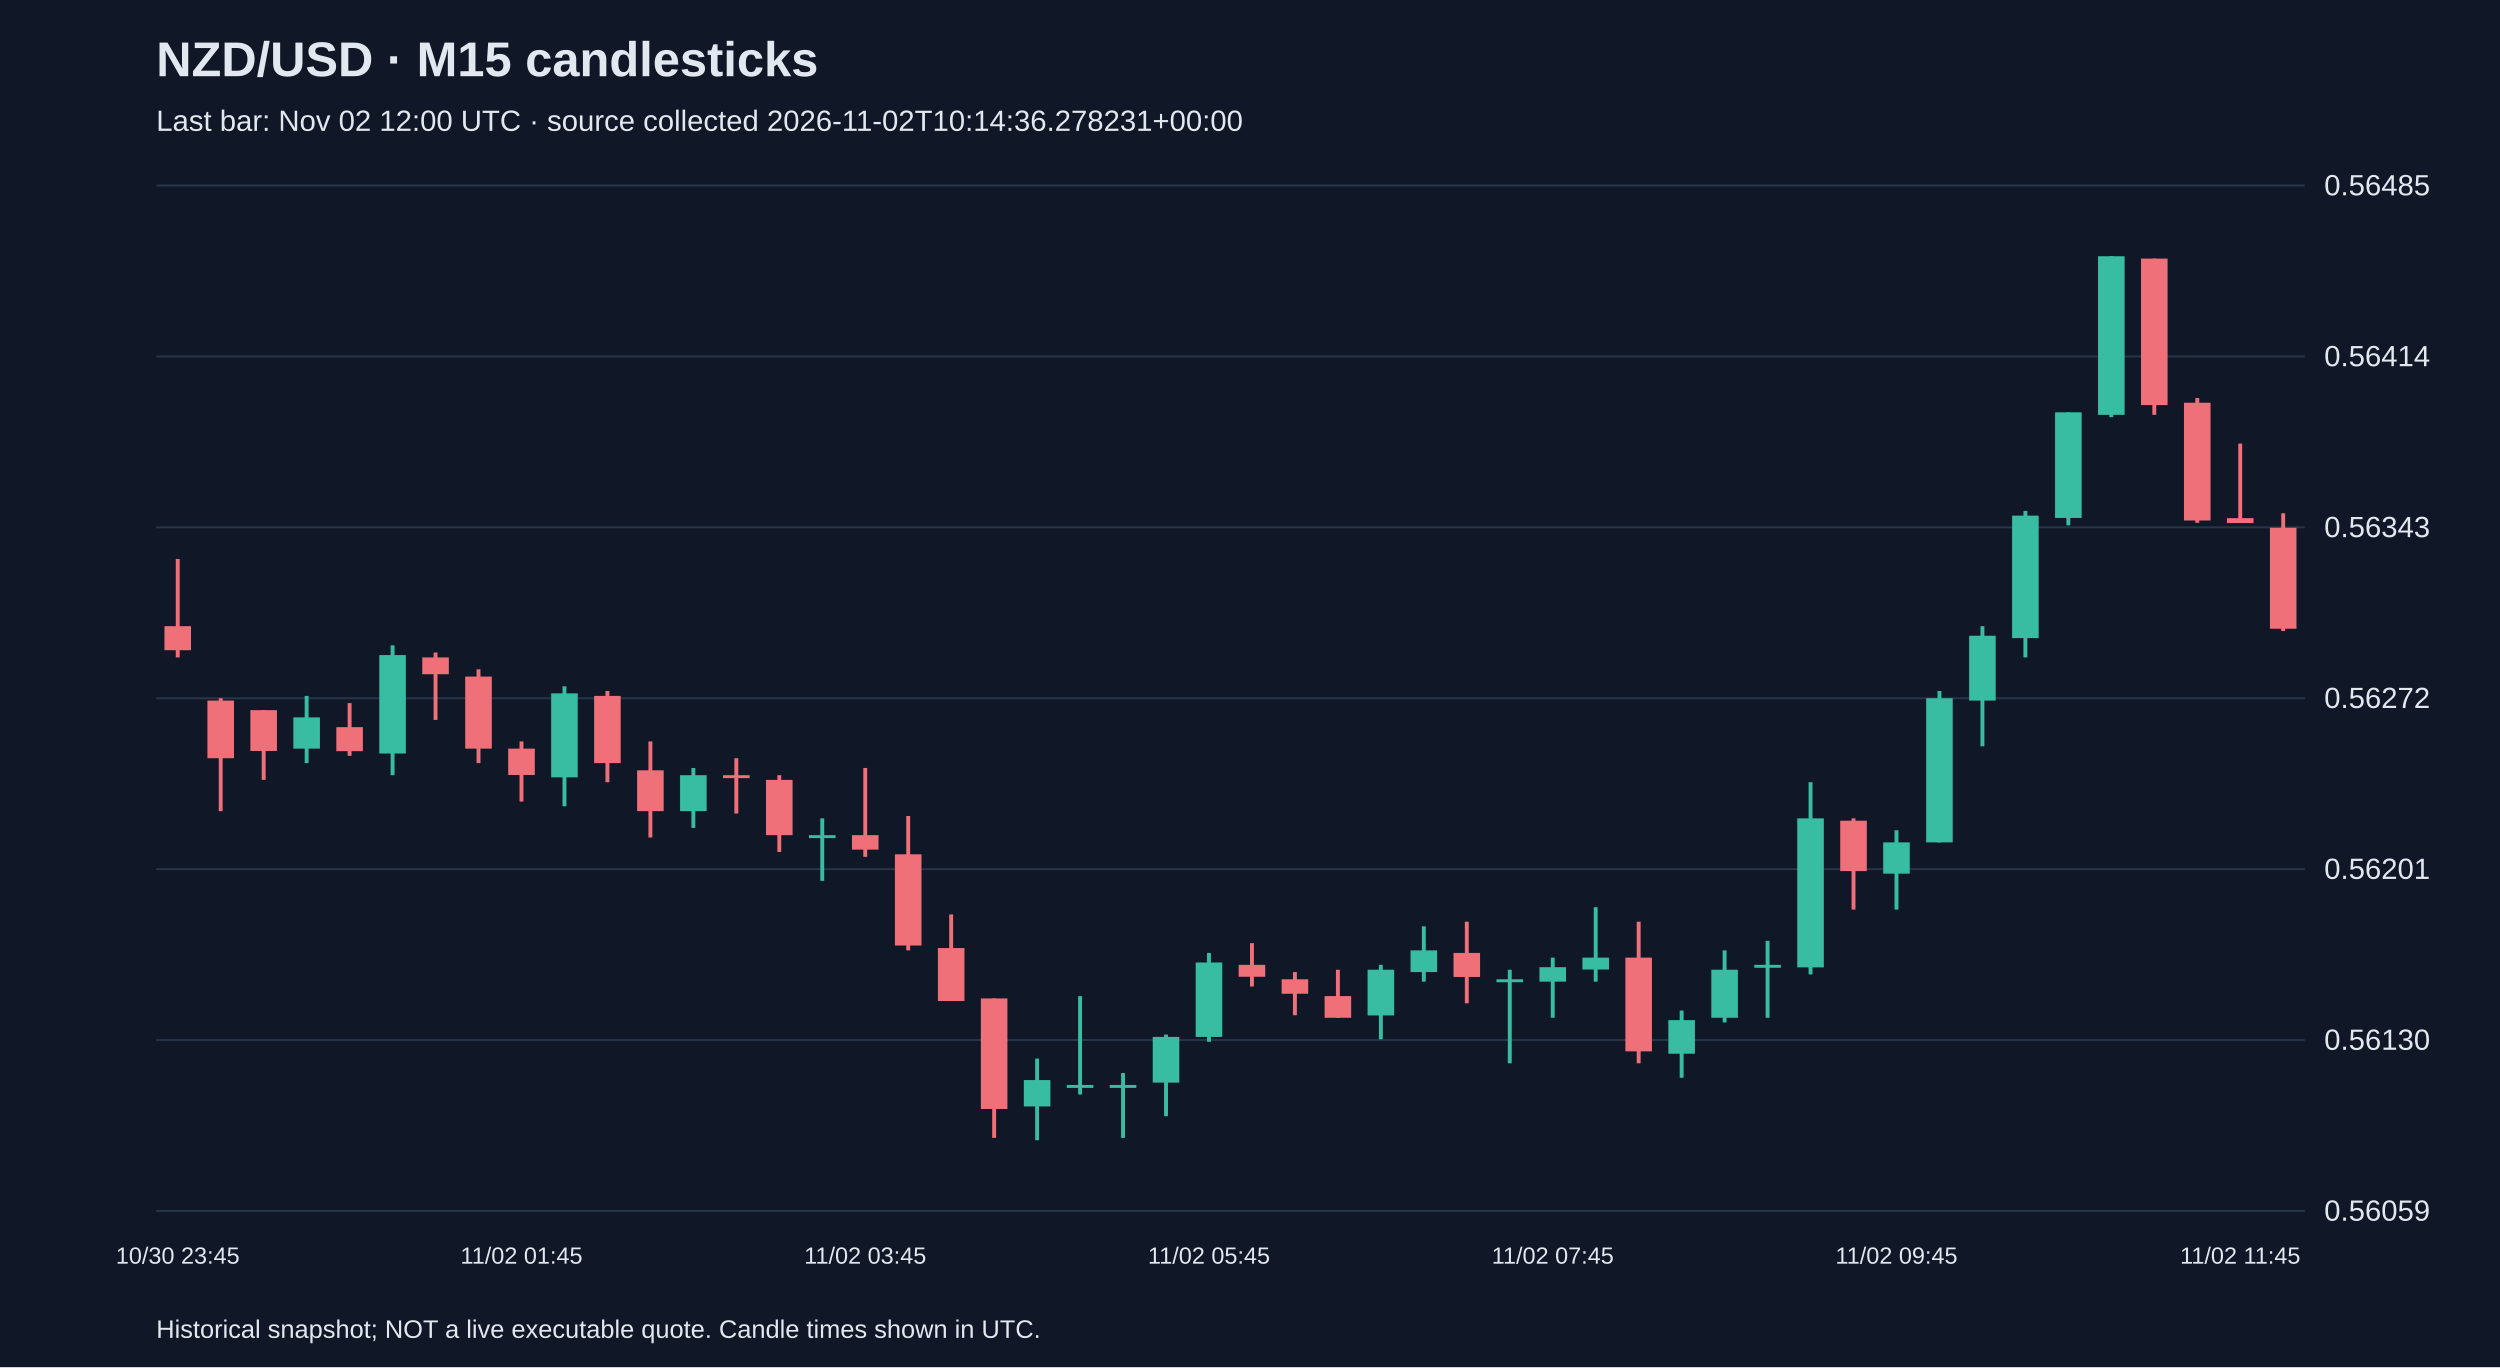
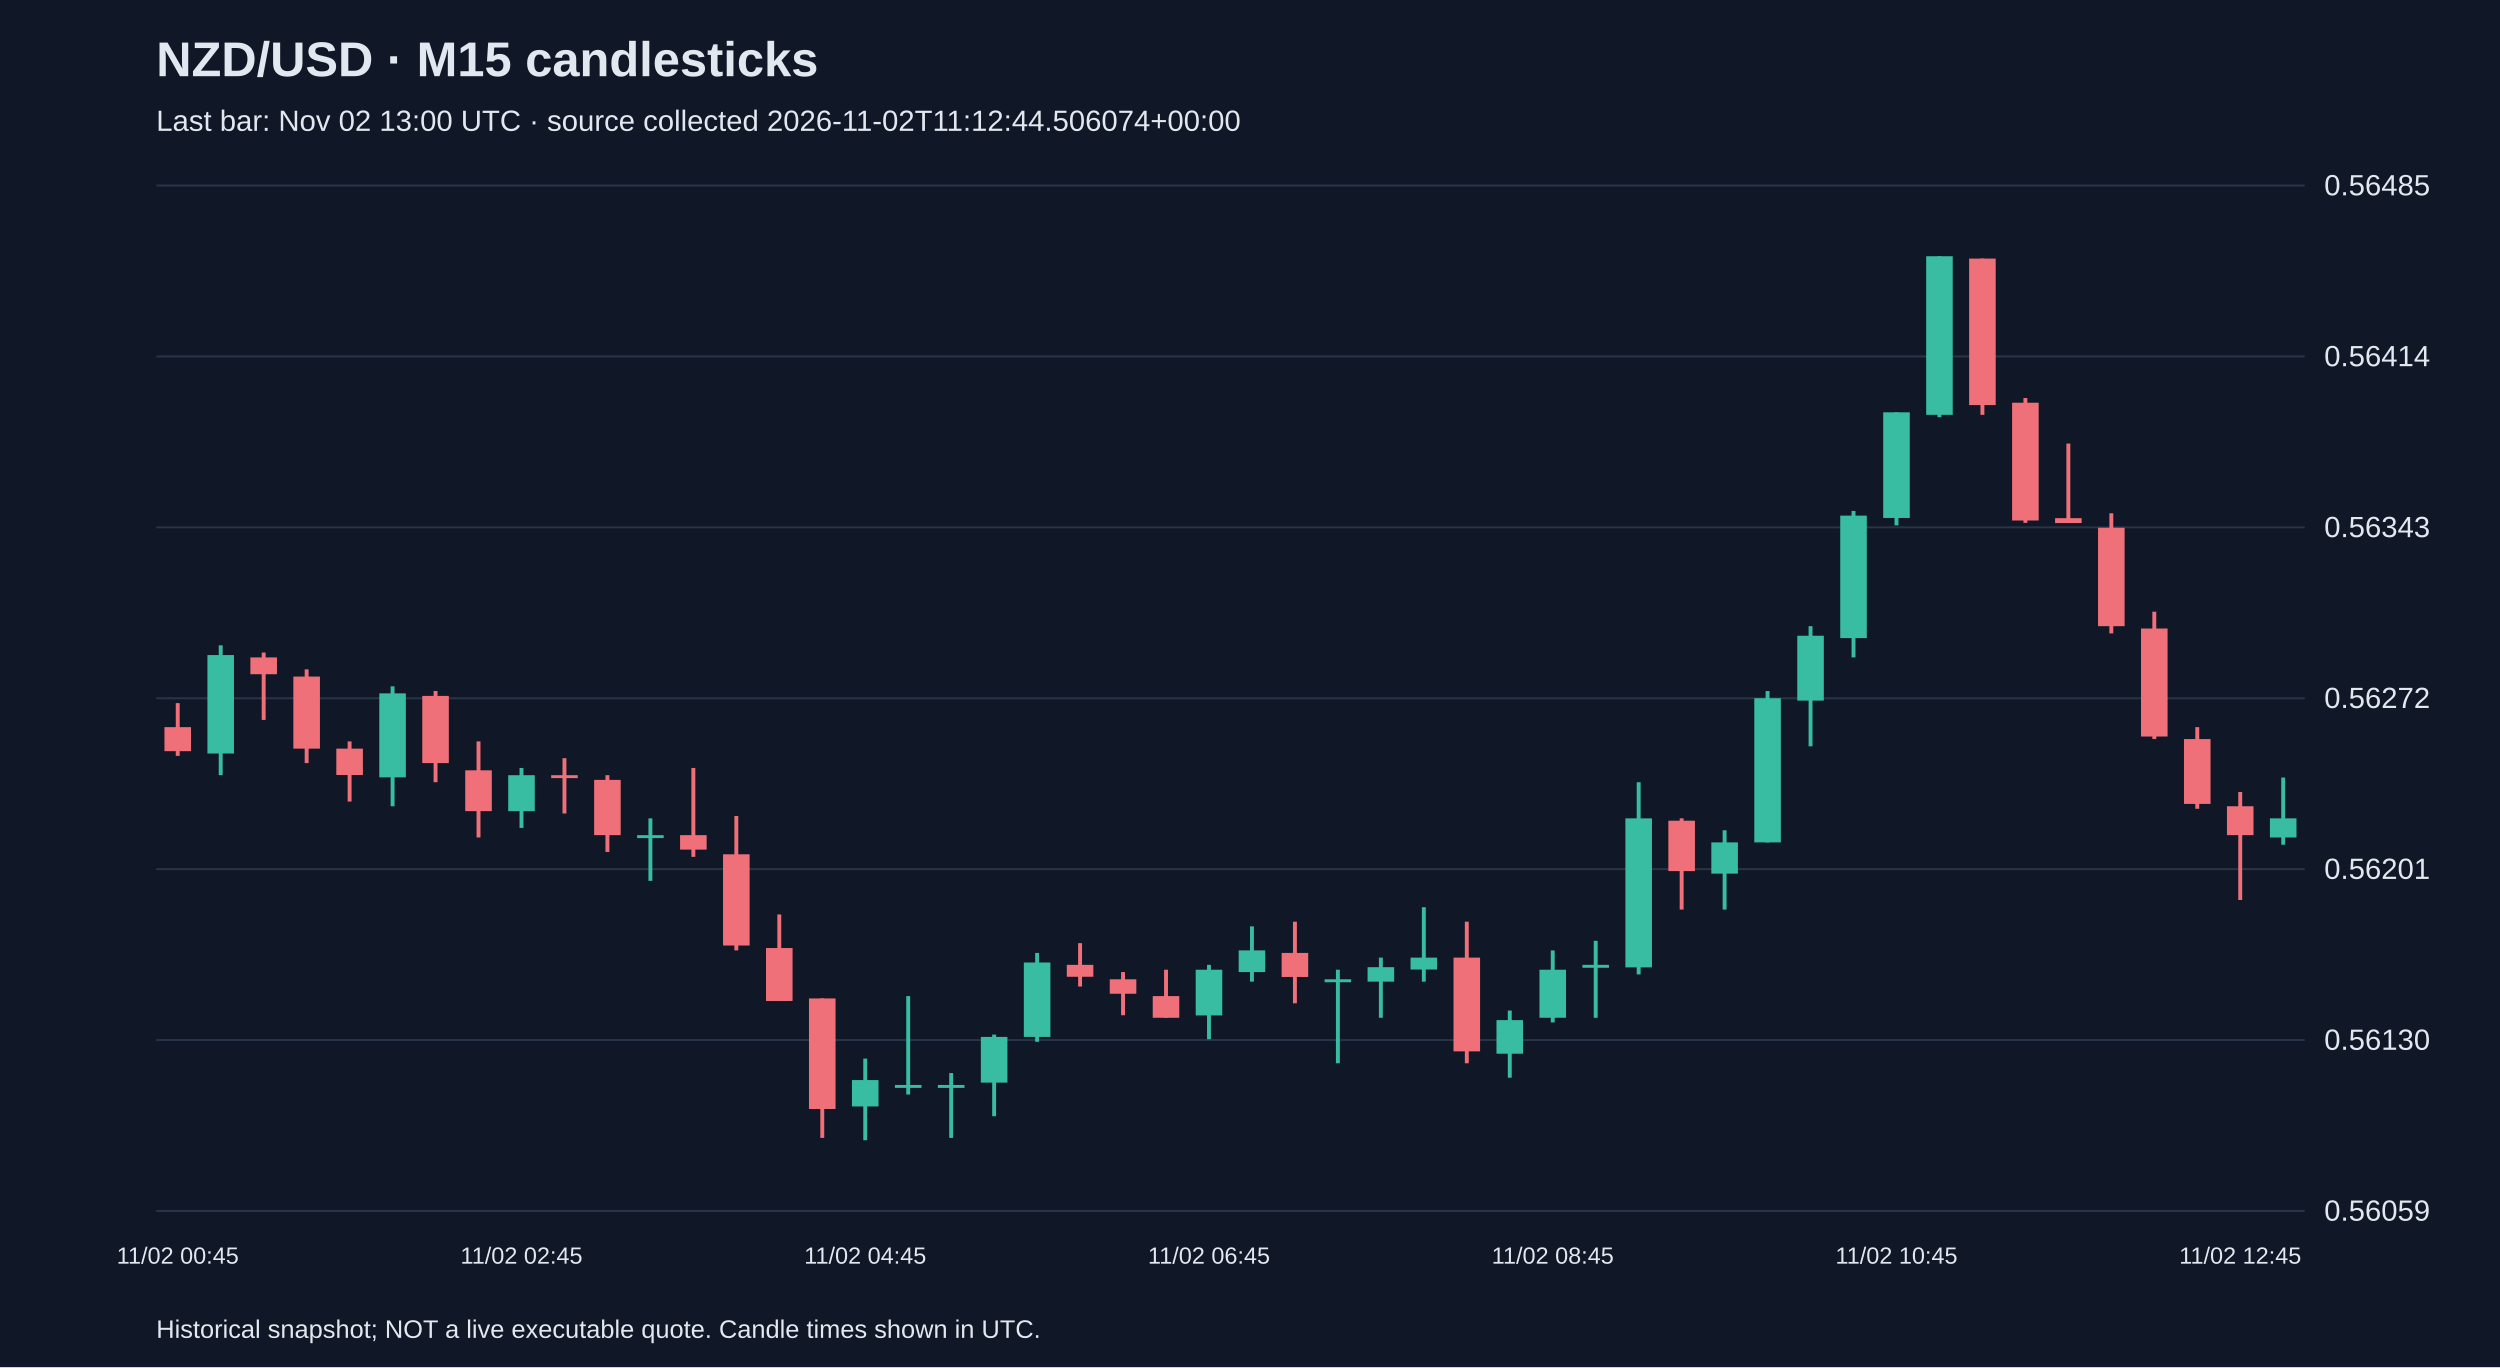
<svg xmlns="http://www.w3.org/2000/svg" viewBox="0 0 1280 700">
  <rect width="100%" height="100%" fill="#101827" />
  <style>text{font-family:Arial,sans-serif;fill:#e2e8f0}</style>
  <text x="80" y="39" font-size="25" font-weight="bold">NZD/USD · M15 candlesticks</text>
-   <text x="80" y="67" font-size="15" fill="#a6b1c5">Last bar: Nov 02 12:00 UTC · source collected 2026-11-02T10:14:36.278231+00:00</text>
+   <text x="80" y="67" font-size="15" fill="#a6b1c5">Last bar: Nov 02 13:00 UTC · source collected 2026-11-02T11:12:44.506074+00:00</text>
  <line x1="80" y1="620.0" x2="1180" y2="620.0" stroke="#283548" />
  <text x="1190" y="625.0" font-size="15">0.56059</text>
  <line x1="80" y1="532.5" x2="1180" y2="532.5" stroke="#283548" />
  <text x="1190" y="537.5" font-size="15">0.56130</text>
  <line x1="80" y1="445.0" x2="1180" y2="445.0" stroke="#283548" />
  <text x="1190" y="450.0" font-size="15">0.56201</text>
  <line x1="80" y1="357.5" x2="1180" y2="357.5" stroke="#283548" />
  <text x="1190" y="362.5" font-size="15">0.56272</text>
  <line x1="80" y1="270.0" x2="1180" y2="270.0" stroke="#283548" />
  <text x="1190" y="275.0" font-size="15">0.56343</text>
  <line x1="80" y1="182.5" x2="1180" y2="182.5" stroke="#283548" />
  <text x="1190" y="187.5" font-size="15">0.56414</text>
  <line x1="80" y1="95.0" x2="1180" y2="95.0" stroke="#283548" />
  <text x="1190" y="100.0" font-size="15">0.56485</text>
-   <line x1="91.0" y1="286.2" x2="91.0" y2="336.6" stroke="#f07079" stroke-width="2" />
-   <rect x="84.2" y="320.6" width="13.6" height="12.3" fill="#f07079" />
-   <text x="91.0" y="647" text-anchor="middle" font-size="12">10/30 23:45</text>
-   <line x1="113.0" y1="357.5" x2="113.0" y2="415.3" stroke="#f07079" stroke-width="2" />
-   <rect x="106.2" y="358.7" width="13.6" height="29.5" fill="#f07079" />
-   <line x1="135.0" y1="363.6" x2="135.0" y2="399.3" stroke="#f07079" stroke-width="2" />
-   <rect x="128.2" y="363.6" width="13.6" height="20.9" fill="#f07079" />
-   <line x1="157.0" y1="356.3" x2="157.0" y2="390.7" stroke="#38bca2" stroke-width="2" />
-   <rect x="150.2" y="367.3" width="13.6" height="16.0" fill="#38bca2" />
-   <line x1="179.0" y1="360.0" x2="179.0" y2="387.0" stroke="#f07079" stroke-width="2" />
-   <rect x="172.2" y="372.3" width="13.6" height="12.3" fill="#f07079" />
-   <line x1="201.0" y1="330.4" x2="201.0" y2="396.9" stroke="#38bca2" stroke-width="2" />
-   <rect x="194.2" y="335.4" width="13.6" height="50.4" fill="#38bca2" />
-   <line x1="223.0" y1="334.1" x2="223.0" y2="368.6" stroke="#f07079" stroke-width="2" />
-   <rect x="216.2" y="336.6" width="13.6" height="8.6" fill="#f07079" />
-   <line x1="245.0" y1="342.7" x2="245.0" y2="390.7" stroke="#f07079" stroke-width="2" />
-   <rect x="238.2" y="346.4" width="13.6" height="36.9" fill="#f07079" />
-   <line x1="267.0" y1="379.6" x2="267.0" y2="410.4" stroke="#f07079" stroke-width="2" />
-   <rect x="260.2" y="383.3" width="13.6" height="13.5" fill="#f07079" />
-   <text x="267.0" y="647" text-anchor="middle" font-size="12">11/02 01:45</text>
-   <line x1="289.0" y1="351.4" x2="289.0" y2="412.8" stroke="#38bca2" stroke-width="2" />
-   <rect x="282.2" y="355.0" width="13.6" height="43.0" fill="#38bca2" />
-   <line x1="311.0" y1="353.8" x2="311.0" y2="400.5" stroke="#f07079" stroke-width="2" />
-   <rect x="304.2" y="356.3" width="13.6" height="34.4" fill="#f07079" />
-   <line x1="333.0" y1="379.6" x2="333.0" y2="428.8" stroke="#f07079" stroke-width="2" />
-   <rect x="326.2" y="394.4" width="13.6" height="20.9" fill="#f07079" />
-   <line x1="355.0" y1="393.2" x2="355.0" y2="423.9" stroke="#38bca2" stroke-width="2" />
-   <rect x="348.2" y="396.9" width="13.6" height="18.4" fill="#38bca2" />
-   <line x1="377.0" y1="388.2" x2="377.0" y2="416.5" stroke="#f07079" stroke-width="2" />
-   <rect x="370.2" y="396.9" width="13.6" height="1.5" fill="#f07079" />
-   <line x1="399.0" y1="396.9" x2="399.0" y2="436.2" stroke="#f07079" stroke-width="2" />
-   <rect x="392.2" y="399.3" width="13.6" height="28.3" fill="#f07079" />
-   <line x1="421.0" y1="419.0" x2="421.0" y2="451.0" stroke="#38bca2" stroke-width="2" />
-   <rect x="414.2" y="427.6" width="13.6" height="1.5" fill="#38bca2" />
-   <line x1="443.0" y1="393.2" x2="443.0" y2="438.7" stroke="#f07079" stroke-width="2" />
-   <rect x="436.2" y="427.6" width="13.6" height="7.4" fill="#f07079" />
-   <text x="443.0" y="647" text-anchor="middle" font-size="12">11/02 03:45</text>
-   <line x1="465.0" y1="417.8" x2="465.0" y2="486.6" stroke="#f07079" stroke-width="2" />
-   <rect x="458.2" y="437.4" width="13.6" height="46.7" fill="#f07079" />
-   <line x1="487.0" y1="468.2" x2="487.0" y2="512.5" stroke="#f07079" stroke-width="2" />
-   <rect x="480.2" y="485.4" width="13.6" height="27.1" fill="#f07079" />
-   <line x1="509.0" y1="511.2" x2="509.0" y2="582.6" stroke="#f07079" stroke-width="2" />
-   <rect x="502.2" y="511.2" width="13.6" height="56.6" fill="#f07079" />
-   <line x1="531.0" y1="542.0" x2="531.0" y2="583.8" stroke="#38bca2" stroke-width="2" />
-   <rect x="524.2" y="553.0" width="13.6" height="13.5" fill="#38bca2" />
-   <line x1="553.0" y1="510.0" x2="553.0" y2="560.4" stroke="#38bca2" stroke-width="2" />
-   <rect x="546.2" y="555.5" width="13.6" height="1.5" fill="#38bca2" />
-   <line x1="575.0" y1="549.4" x2="575.0" y2="582.6" stroke="#38bca2" stroke-width="2" />
-   <rect x="568.2" y="555.5" width="13.6" height="1.5" fill="#38bca2" />
-   <line x1="597.0" y1="529.7" x2="597.0" y2="571.5" stroke="#38bca2" stroke-width="2" />
-   <rect x="590.2" y="530.9" width="13.6" height="23.4" fill="#38bca2" />
-   <line x1="619.0" y1="487.9" x2="619.0" y2="533.4" stroke="#38bca2" stroke-width="2" />
-   <rect x="612.2" y="492.8" width="13.6" height="38.1" fill="#38bca2" />
-   <text x="619.0" y="647" text-anchor="middle" font-size="12">11/02 05:45</text>
-   <line x1="641.0" y1="482.9" x2="641.0" y2="505.1" stroke="#f07079" stroke-width="2" />
-   <rect x="634.2" y="494.0" width="13.6" height="6.1" fill="#f07079" />
-   <line x1="663.0" y1="497.7" x2="663.0" y2="519.8" stroke="#f07079" stroke-width="2" />
-   <rect x="656.2" y="501.4" width="13.6" height="7.4" fill="#f07079" />
-   <line x1="685.0" y1="496.5" x2="685.0" y2="521.1" stroke="#f07079" stroke-width="2" />
-   <rect x="678.2" y="510.0" width="13.6" height="11.1" fill="#f07079" />
-   <line x1="707.0" y1="494.0" x2="707.0" y2="532.1" stroke="#38bca2" stroke-width="2" />
-   <rect x="700.2" y="496.5" width="13.6" height="23.4" fill="#38bca2" />
-   <line x1="729.0" y1="474.3" x2="729.0" y2="502.6" stroke="#38bca2" stroke-width="2" />
-   <rect x="722.2" y="486.6" width="13.6" height="11.1" fill="#38bca2" />
-   <line x1="751.0" y1="471.9" x2="751.0" y2="513.7" stroke="#f07079" stroke-width="2" />
-   <rect x="744.2" y="487.9" width="13.6" height="12.3" fill="#f07079" />
-   <line x1="773.0" y1="496.5" x2="773.0" y2="544.4" stroke="#38bca2" stroke-width="2" />
-   <rect x="766.2" y="501.4" width="13.6" height="1.5" fill="#38bca2" />
-   <line x1="795.0" y1="490.3" x2="795.0" y2="521.1" stroke="#38bca2" stroke-width="2" />
-   <rect x="788.2" y="495.2" width="13.6" height="7.4" fill="#38bca2" />
-   <text x="795.0" y="647" text-anchor="middle" font-size="12">11/02 07:45</text>
-   <line x1="817.0" y1="464.5" x2="817.0" y2="502.6" stroke="#38bca2" stroke-width="2" />
-   <rect x="810.2" y="490.3" width="13.6" height="6.1" fill="#38bca2" />
-   <line x1="839.0" y1="471.9" x2="839.0" y2="544.4" stroke="#f07079" stroke-width="2" />
-   <rect x="832.2" y="490.3" width="13.6" height="48.0" fill="#f07079" />
-   <line x1="861.0" y1="517.4" x2="861.0" y2="551.8" stroke="#38bca2" stroke-width="2" />
-   <rect x="854.2" y="522.3" width="13.6" height="17.2" fill="#38bca2" />
-   <line x1="883.0" y1="486.6" x2="883.0" y2="523.5" stroke="#38bca2" stroke-width="2" />
-   <rect x="876.2" y="496.5" width="13.6" height="24.6" fill="#38bca2" />
-   <line x1="905.0" y1="481.7" x2="905.0" y2="521.1" stroke="#38bca2" stroke-width="2" />
-   <rect x="898.2" y="494.0" width="13.6" height="1.5" fill="#38bca2" />
-   <line x1="927.0" y1="400.5" x2="927.0" y2="498.9" stroke="#38bca2" stroke-width="2" />
-   <rect x="920.2" y="419.0" width="13.6" height="76.3" fill="#38bca2" />
-   <line x1="949.0" y1="419.0" x2="949.0" y2="465.7" stroke="#f07079" stroke-width="2" />
-   <rect x="942.2" y="420.2" width="13.6" height="25.8" fill="#f07079" />
-   <line x1="971.0" y1="425.1" x2="971.0" y2="465.7" stroke="#38bca2" stroke-width="2" />
-   <rect x="964.2" y="431.3" width="13.6" height="16.0" fill="#38bca2" />
-   <text x="971.0" y="647" text-anchor="middle" font-size="12">11/02 09:45</text>
-   <line x1="993.0" y1="353.8" x2="993.0" y2="431.3" stroke="#38bca2" stroke-width="2" />
-   <rect x="986.2" y="357.5" width="13.6" height="73.8" fill="#38bca2" />
-   <line x1="1015.0" y1="320.6" x2="1015.0" y2="382.1" stroke="#38bca2" stroke-width="2" />
-   <rect x="1008.2" y="325.5" width="13.6" height="33.2" fill="#38bca2" />
-   <line x1="1037.0" y1="261.6" x2="1037.0" y2="336.6" stroke="#38bca2" stroke-width="2" />
-   <rect x="1030.2" y="264.0" width="13.6" height="62.7" fill="#38bca2" />
-   <line x1="1059.0" y1="211.1" x2="1059.0" y2="269.0" stroke="#38bca2" stroke-width="2" />
-   <rect x="1052.2" y="211.1" width="13.6" height="54.1" fill="#38bca2" />
-   <line x1="1081.0" y1="131.2" x2="1081.0" y2="213.6" stroke="#38bca2" stroke-width="2" />
-   <rect x="1074.2" y="131.2" width="13.6" height="81.2" fill="#38bca2" />
-   <line x1="1103.0" y1="132.4" x2="1103.0" y2="212.4" stroke="#f07079" stroke-width="2" />
-   <rect x="1096.2" y="132.4" width="13.6" height="75.0" fill="#f07079" />
-   <line x1="1125.0" y1="203.8" x2="1125.0" y2="267.7" stroke="#f07079" stroke-width="2" />
-   <rect x="1118.2" y="206.2" width="13.6" height="60.3" fill="#f07079" />
-   <line x1="1147.0" y1="227.1" x2="1147.0" y2="267.7" stroke="#f07079" stroke-width="2" />
-   <rect x="1140.2" y="265.3" width="13.6" height="2.5" fill="#f07079" />
-   <text x="1147.0" y="647" text-anchor="middle" font-size="12">11/02 11:45</text>
-   <line x1="1169.0" y1="262.8" x2="1169.0" y2="323.1" stroke="#f07079" stroke-width="2" />
-   <rect x="1162.2" y="270.2" width="13.6" height="51.7" fill="#f07079" />
+   <line x1="91.0" y1="360.0" x2="91.0" y2="387.0" stroke="#f07079" stroke-width="2" />
+   <rect x="84.2" y="372.3" width="13.6" height="12.3" fill="#f07079" />
+   <text x="91.0" y="647" text-anchor="middle" font-size="12">11/02 00:45</text>
+   <line x1="113.0" y1="330.4" x2="113.0" y2="396.9" stroke="#38bca2" stroke-width="2" />
+   <rect x="106.2" y="335.4" width="13.6" height="50.4" fill="#38bca2" />
+   <line x1="135.0" y1="334.1" x2="135.0" y2="368.6" stroke="#f07079" stroke-width="2" />
+   <rect x="128.2" y="336.6" width="13.6" height="8.6" fill="#f07079" />
+   <line x1="157.0" y1="342.7" x2="157.0" y2="390.7" stroke="#f07079" stroke-width="2" />
+   <rect x="150.2" y="346.4" width="13.6" height="36.9" fill="#f07079" />
+   <line x1="179.0" y1="379.6" x2="179.0" y2="410.4" stroke="#f07079" stroke-width="2" />
+   <rect x="172.2" y="383.3" width="13.6" height="13.5" fill="#f07079" />
+   <line x1="201.0" y1="351.4" x2="201.0" y2="412.8" stroke="#38bca2" stroke-width="2" />
+   <rect x="194.2" y="355.0" width="13.6" height="43.0" fill="#38bca2" />
+   <line x1="223.0" y1="353.8" x2="223.0" y2="400.5" stroke="#f07079" stroke-width="2" />
+   <rect x="216.2" y="356.3" width="13.6" height="34.4" fill="#f07079" />
+   <line x1="245.0" y1="379.6" x2="245.0" y2="428.8" stroke="#f07079" stroke-width="2" />
+   <rect x="238.2" y="394.4" width="13.6" height="20.9" fill="#f07079" />
+   <line x1="267.0" y1="393.2" x2="267.0" y2="423.9" stroke="#38bca2" stroke-width="2" />
+   <rect x="260.2" y="396.9" width="13.6" height="18.4" fill="#38bca2" />
+   <text x="267.0" y="647" text-anchor="middle" font-size="12">11/02 02:45</text>
+   <line x1="289.0" y1="388.2" x2="289.0" y2="416.5" stroke="#f07079" stroke-width="2" />
+   <rect x="282.2" y="396.9" width="13.6" height="1.5" fill="#f07079" />
+   <line x1="311.0" y1="396.9" x2="311.0" y2="436.2" stroke="#f07079" stroke-width="2" />
+   <rect x="304.2" y="399.3" width="13.6" height="28.3" fill="#f07079" />
+   <line x1="333.0" y1="419.0" x2="333.0" y2="451.0" stroke="#38bca2" stroke-width="2" />
+   <rect x="326.2" y="427.6" width="13.6" height="1.5" fill="#38bca2" />
+   <line x1="355.0" y1="393.2" x2="355.0" y2="438.7" stroke="#f07079" stroke-width="2" />
+   <rect x="348.2" y="427.6" width="13.6" height="7.4" fill="#f07079" />
+   <line x1="377.0" y1="417.8" x2="377.0" y2="486.6" stroke="#f07079" stroke-width="2" />
+   <rect x="370.2" y="437.4" width="13.6" height="46.7" fill="#f07079" />
+   <line x1="399.0" y1="468.2" x2="399.0" y2="512.5" stroke="#f07079" stroke-width="2" />
+   <rect x="392.2" y="485.4" width="13.6" height="27.1" fill="#f07079" />
+   <line x1="421.0" y1="511.2" x2="421.0" y2="582.6" stroke="#f07079" stroke-width="2" />
+   <rect x="414.2" y="511.2" width="13.6" height="56.6" fill="#f07079" />
+   <line x1="443.0" y1="542.0" x2="443.0" y2="583.8" stroke="#38bca2" stroke-width="2" />
+   <rect x="436.2" y="553.0" width="13.6" height="13.5" fill="#38bca2" />
+   <text x="443.0" y="647" text-anchor="middle" font-size="12">11/02 04:45</text>
+   <line x1="465.0" y1="510.0" x2="465.0" y2="560.4" stroke="#38bca2" stroke-width="2" />
+   <rect x="458.2" y="555.5" width="13.6" height="1.5" fill="#38bca2" />
+   <line x1="487.0" y1="549.4" x2="487.0" y2="582.6" stroke="#38bca2" stroke-width="2" />
+   <rect x="480.2" y="555.5" width="13.6" height="1.5" fill="#38bca2" />
+   <line x1="509.0" y1="529.7" x2="509.0" y2="571.5" stroke="#38bca2" stroke-width="2" />
+   <rect x="502.2" y="530.9" width="13.6" height="23.4" fill="#38bca2" />
+   <line x1="531.0" y1="487.9" x2="531.0" y2="533.4" stroke="#38bca2" stroke-width="2" />
+   <rect x="524.2" y="492.8" width="13.6" height="38.1" fill="#38bca2" />
+   <line x1="553.0" y1="482.9" x2="553.0" y2="505.1" stroke="#f07079" stroke-width="2" />
+   <rect x="546.2" y="494.0" width="13.6" height="6.1" fill="#f07079" />
+   <line x1="575.0" y1="497.7" x2="575.0" y2="519.8" stroke="#f07079" stroke-width="2" />
+   <rect x="568.2" y="501.4" width="13.6" height="7.4" fill="#f07079" />
+   <line x1="597.0" y1="496.5" x2="597.0" y2="521.1" stroke="#f07079" stroke-width="2" />
+   <rect x="590.2" y="510.0" width="13.6" height="11.1" fill="#f07079" />
+   <line x1="619.0" y1="494.0" x2="619.0" y2="532.1" stroke="#38bca2" stroke-width="2" />
+   <rect x="612.2" y="496.5" width="13.6" height="23.4" fill="#38bca2" />
+   <text x="619.0" y="647" text-anchor="middle" font-size="12">11/02 06:45</text>
+   <line x1="641.0" y1="474.3" x2="641.0" y2="502.6" stroke="#38bca2" stroke-width="2" />
+   <rect x="634.2" y="486.6" width="13.6" height="11.1" fill="#38bca2" />
+   <line x1="663.0" y1="471.9" x2="663.0" y2="513.7" stroke="#f07079" stroke-width="2" />
+   <rect x="656.2" y="487.9" width="13.6" height="12.3" fill="#f07079" />
+   <line x1="685.0" y1="496.5" x2="685.0" y2="544.4" stroke="#38bca2" stroke-width="2" />
+   <rect x="678.2" y="501.4" width="13.6" height="1.5" fill="#38bca2" />
+   <line x1="707.0" y1="490.3" x2="707.0" y2="521.1" stroke="#38bca2" stroke-width="2" />
+   <rect x="700.2" y="495.2" width="13.6" height="7.4" fill="#38bca2" />
+   <line x1="729.0" y1="464.5" x2="729.0" y2="502.6" stroke="#38bca2" stroke-width="2" />
+   <rect x="722.2" y="490.3" width="13.6" height="6.1" fill="#38bca2" />
+   <line x1="751.0" y1="471.9" x2="751.0" y2="544.4" stroke="#f07079" stroke-width="2" />
+   <rect x="744.2" y="490.3" width="13.6" height="48.0" fill="#f07079" />
+   <line x1="773.0" y1="517.4" x2="773.0" y2="551.8" stroke="#38bca2" stroke-width="2" />
+   <rect x="766.2" y="522.3" width="13.6" height="17.2" fill="#38bca2" />
+   <line x1="795.0" y1="486.6" x2="795.0" y2="523.5" stroke="#38bca2" stroke-width="2" />
+   <rect x="788.2" y="496.5" width="13.6" height="24.6" fill="#38bca2" />
+   <text x="795.0" y="647" text-anchor="middle" font-size="12">11/02 08:45</text>
+   <line x1="817.0" y1="481.7" x2="817.0" y2="521.1" stroke="#38bca2" stroke-width="2" />
+   <rect x="810.2" y="494.0" width="13.6" height="1.5" fill="#38bca2" />
+   <line x1="839.0" y1="400.5" x2="839.0" y2="498.9" stroke="#38bca2" stroke-width="2" />
+   <rect x="832.2" y="419.0" width="13.6" height="76.3" fill="#38bca2" />
+   <line x1="861.0" y1="419.0" x2="861.0" y2="465.7" stroke="#f07079" stroke-width="2" />
+   <rect x="854.2" y="420.2" width="13.6" height="25.8" fill="#f07079" />
+   <line x1="883.0" y1="425.1" x2="883.0" y2="465.7" stroke="#38bca2" stroke-width="2" />
+   <rect x="876.2" y="431.3" width="13.6" height="16.0" fill="#38bca2" />
+   <line x1="905.0" y1="353.8" x2="905.0" y2="431.3" stroke="#38bca2" stroke-width="2" />
+   <rect x="898.2" y="357.5" width="13.6" height="73.8" fill="#38bca2" />
+   <line x1="927.0" y1="320.6" x2="927.0" y2="382.1" stroke="#38bca2" stroke-width="2" />
+   <rect x="920.2" y="325.5" width="13.6" height="33.2" fill="#38bca2" />
+   <line x1="949.0" y1="261.6" x2="949.0" y2="336.6" stroke="#38bca2" stroke-width="2" />
+   <rect x="942.2" y="264.0" width="13.6" height="62.7" fill="#38bca2" />
+   <line x1="971.0" y1="211.1" x2="971.0" y2="269.0" stroke="#38bca2" stroke-width="2" />
+   <rect x="964.2" y="211.1" width="13.6" height="54.1" fill="#38bca2" />
+   <text x="971.0" y="647" text-anchor="middle" font-size="12">11/02 10:45</text>
+   <line x1="993.0" y1="131.2" x2="993.0" y2="213.6" stroke="#38bca2" stroke-width="2" />
+   <rect x="986.2" y="131.2" width="13.6" height="81.2" fill="#38bca2" />
+   <line x1="1015.0" y1="132.4" x2="1015.0" y2="212.4" stroke="#f07079" stroke-width="2" />
+   <rect x="1008.2" y="132.4" width="13.6" height="75.0" fill="#f07079" />
+   <line x1="1037.0" y1="203.8" x2="1037.0" y2="267.7" stroke="#f07079" stroke-width="2" />
+   <rect x="1030.2" y="206.2" width="13.6" height="60.3" fill="#f07079" />
+   <line x1="1059.0" y1="227.1" x2="1059.0" y2="267.7" stroke="#f07079" stroke-width="2" />
+   <rect x="1052.2" y="265.3" width="13.6" height="2.5" fill="#f07079" />
+   <line x1="1081.0" y1="262.8" x2="1081.0" y2="324.3" stroke="#f07079" stroke-width="2" />
+   <rect x="1074.2" y="270.2" width="13.6" height="50.4" fill="#f07079" />
+   <line x1="1103.0" y1="313.2" x2="1103.0" y2="378.4" stroke="#f07079" stroke-width="2" />
+   <rect x="1096.2" y="321.8" width="13.6" height="55.3" fill="#f07079" />
+   <line x1="1125.0" y1="372.3" x2="1125.0" y2="414.1" stroke="#f07079" stroke-width="2" />
+   <rect x="1118.2" y="378.4" width="13.6" height="33.2" fill="#f07079" />
+   <line x1="1147.0" y1="405.5" x2="1147.0" y2="460.8" stroke="#f07079" stroke-width="2" />
+   <rect x="1140.2" y="412.8" width="13.6" height="14.8" fill="#f07079" />
+   <text x="1147.0" y="647" text-anchor="middle" font-size="12">11/02 12:45</text>
+   <line x1="1169.0" y1="398.1" x2="1169.0" y2="432.5" stroke="#38bca2" stroke-width="2" />
+   <rect x="1162.2" y="419.0" width="13.6" height="9.8" fill="#38bca2" />
  <text x="80" y="685" font-size="13">Historical snapshot; NOT a live executable quote. Candle times shown in UTC.</text>
</svg>
